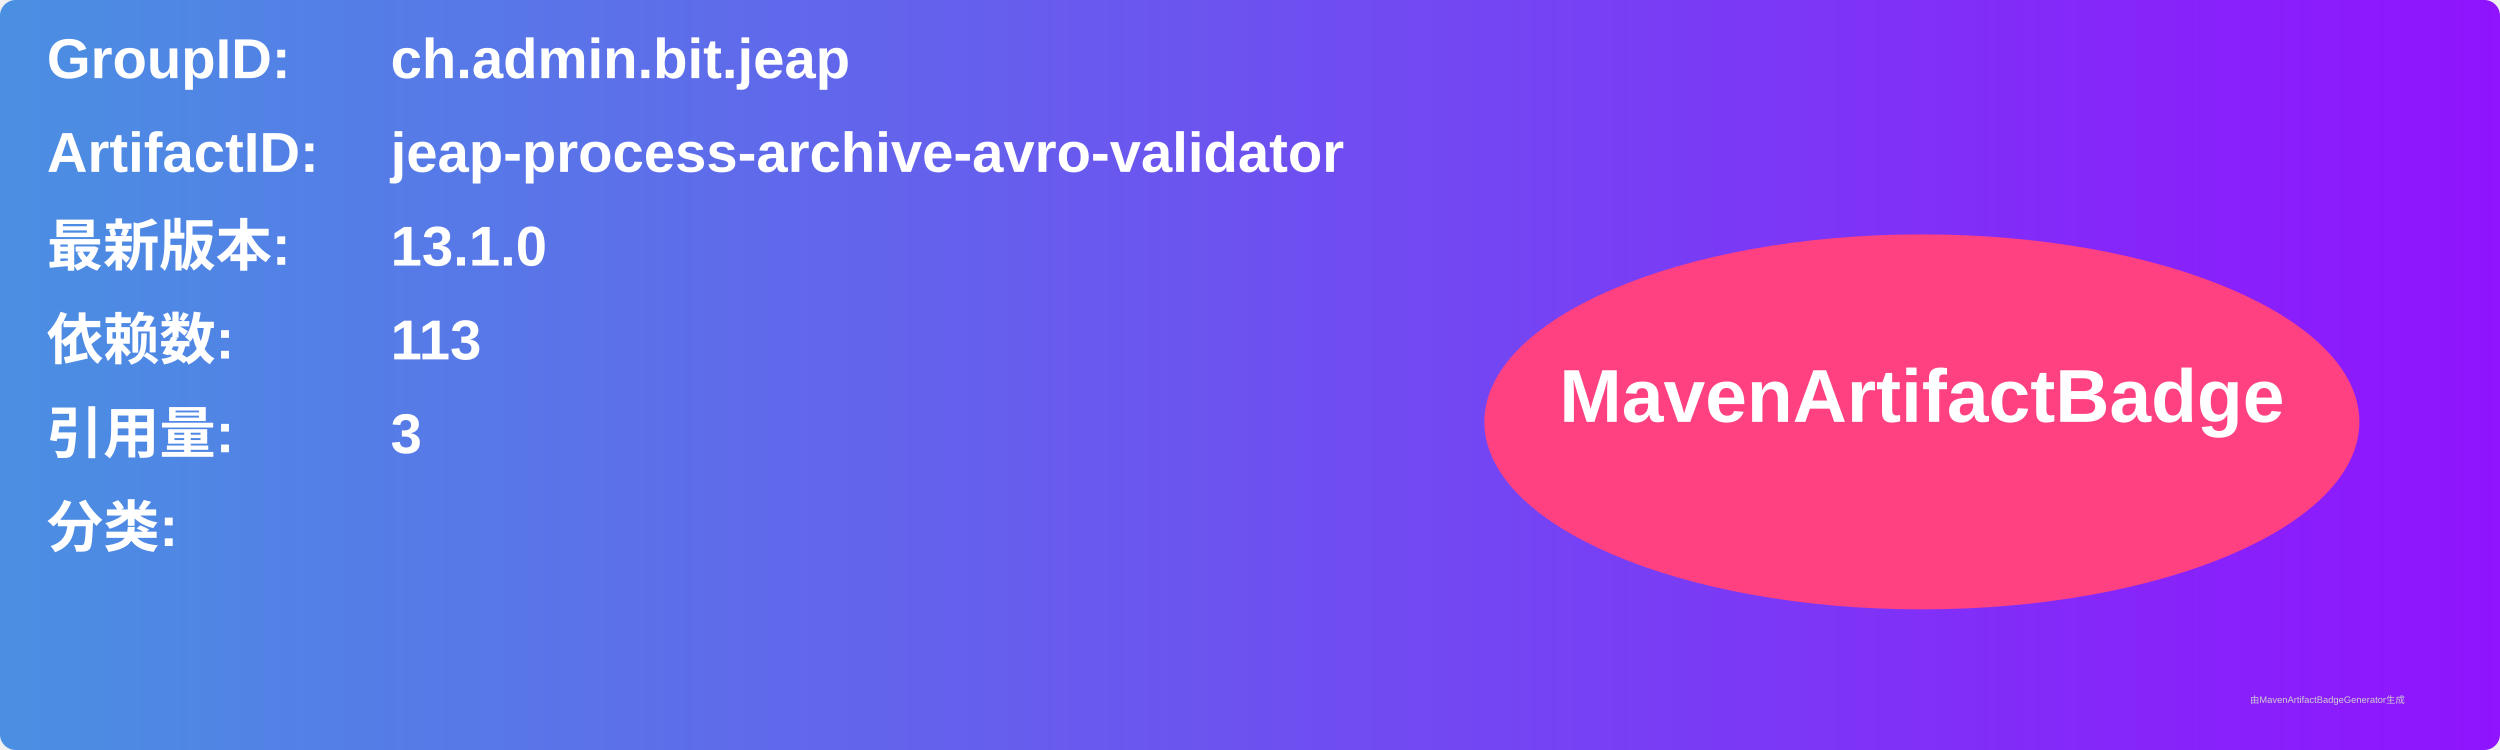
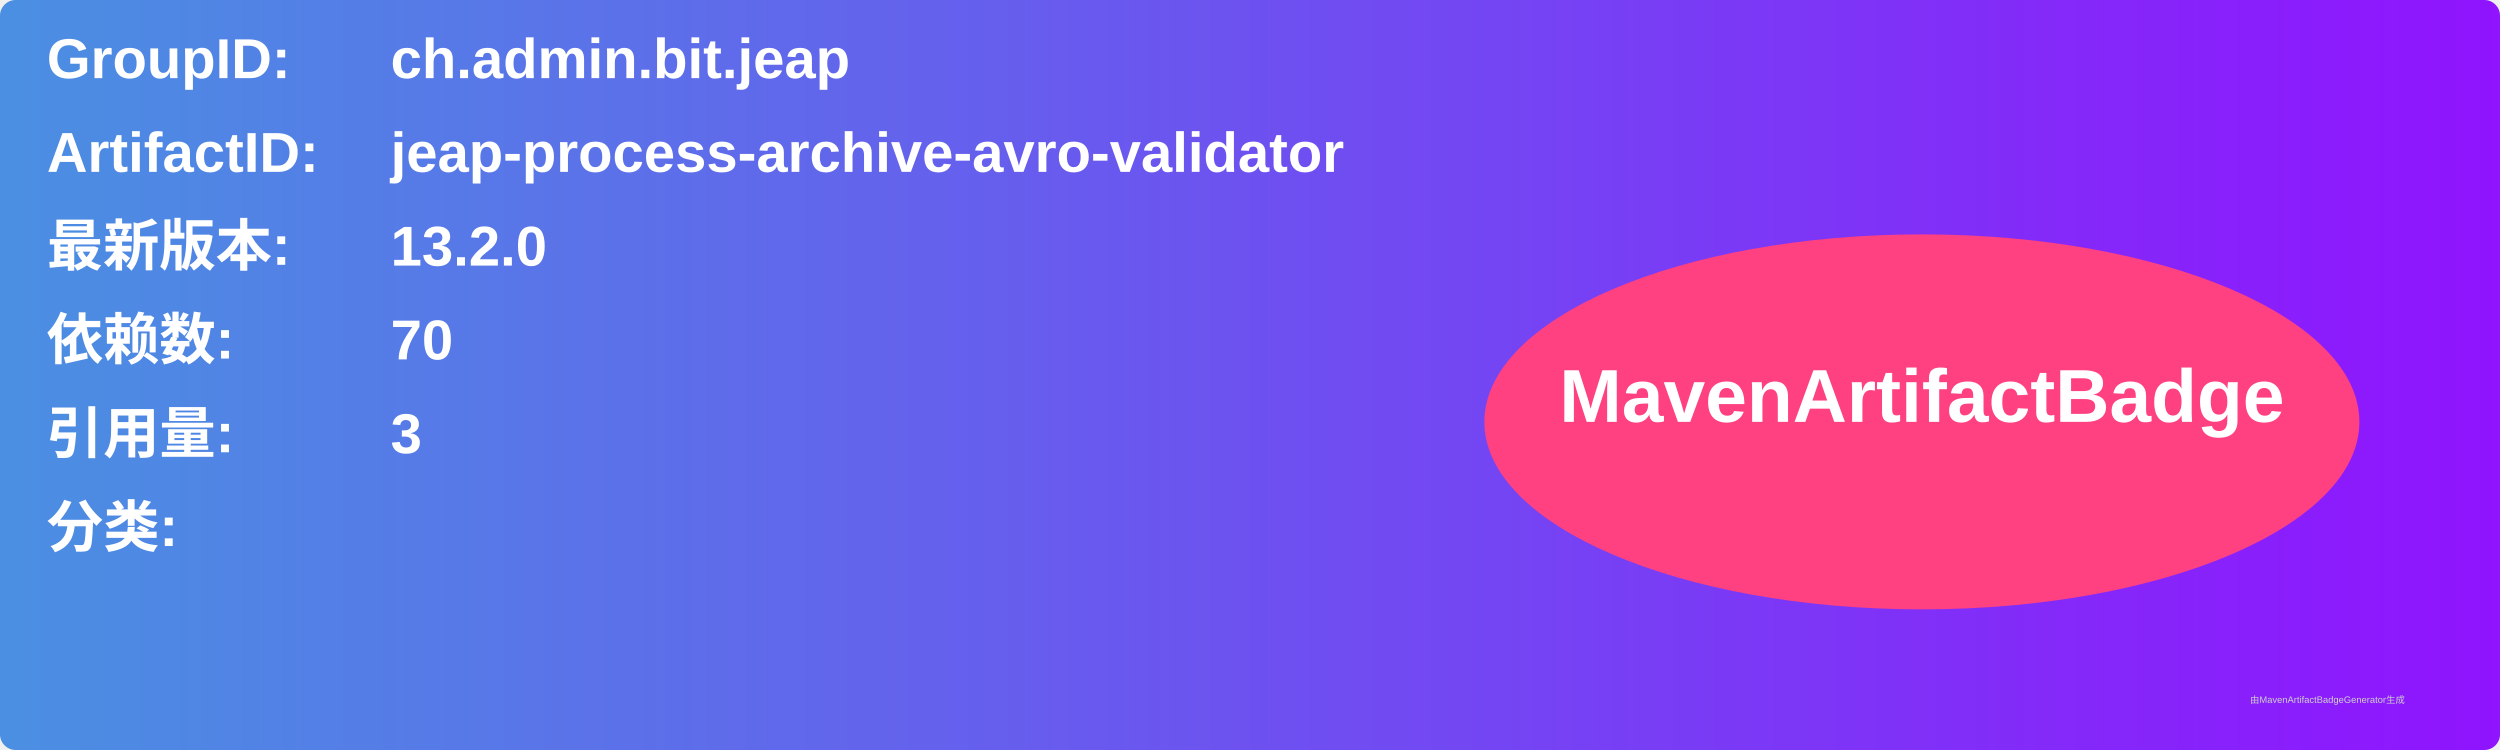
<svg xmlns="http://www.w3.org/2000/svg" width="800" height="240" viewBox="0 0 800 240">
  <linearGradient id="grad" x1="0%" y1="0%" x2="100%" y2="0%">
    <stop offset="0%" stop-color="#4a90e2" />
    <stop offset="100%" stop-color="#9013fe" />
  </linearGradient>
  <rect width="100%" height="100%" rx="5" ry="5" fill="url(#grad)" />
  <g transform="translate(15, 15)">
    <text x="0" y="10" font-family="Arial" font-size="18" fill="white" font-weight="bold" width="260">GroupID:</text>
    <text x="110" y="10" font-family="Arial" font-size="18" fill="white" font-weight="bold" width="460">ch.admin.bit.jeap</text>
    <text x="0" y="40" font-family="Arial" font-size="18" fill="white" font-weight="bold" width="260">ArtifactID:</text>
    <text x="110" y="40" font-family="Arial" font-size="18" fill="white" font-weight="bold" width="460">jeap-process-archive-avro-validator</text>
    <text x="0" y="70" font-family="Arial" font-size="18" fill="white" font-weight="bold">最新版本:</text>
    <text x="110" y="70" font-family="Arial" font-size="18" fill="white" font-weight="bold">
-       <tspan font-weight="bold">13.1.0</tspan>
+       <tspan font-weight="bold">13.2.0</tspan>
    </text>
    <text x="0" y="100" font-family="Arial" font-size="18" fill="white" font-weight="bold">依赖数: </text>
    <text x="110" y="100" font-family="Arial" font-size="18" fill="white">
-       <tspan font-weight="bold">113</tspan>
+       <tspan font-weight="bold">70</tspan>
    </text>
    <text x="0" y="130" font-family="Arial" font-size="18" fill="white" font-weight="bold">引用量: </text>
    <text x="110" y="130" font-family="Arial" font-size="18" fill="white">
      <tspan font-weight="bold">3</tspan>
    </text>
    <text x="0" y="160" font-family="Arial" font-size="18" fill="white" font-weight="bold">分类:</text>
    <text x="10" y="190" font-family="Arial" font-size="10" fill="white">
      <tspan font-weight="bold" />
    </text>
    <ellipse cx="600" cy="120" rx="140" ry="60" fill="#ff4081" />
    <text x="600" y="120" text-anchor="middle" font-family="Arial" font-size="24" fill="white" font-weight="bold">MavenArtifactBadge</text>
  </g>
  <text x="720" y="225" font-family="Arial" font-size="3" fill="#d0d0d0">由MavenArtifactBadgeGenerator生成</text>
</svg>
